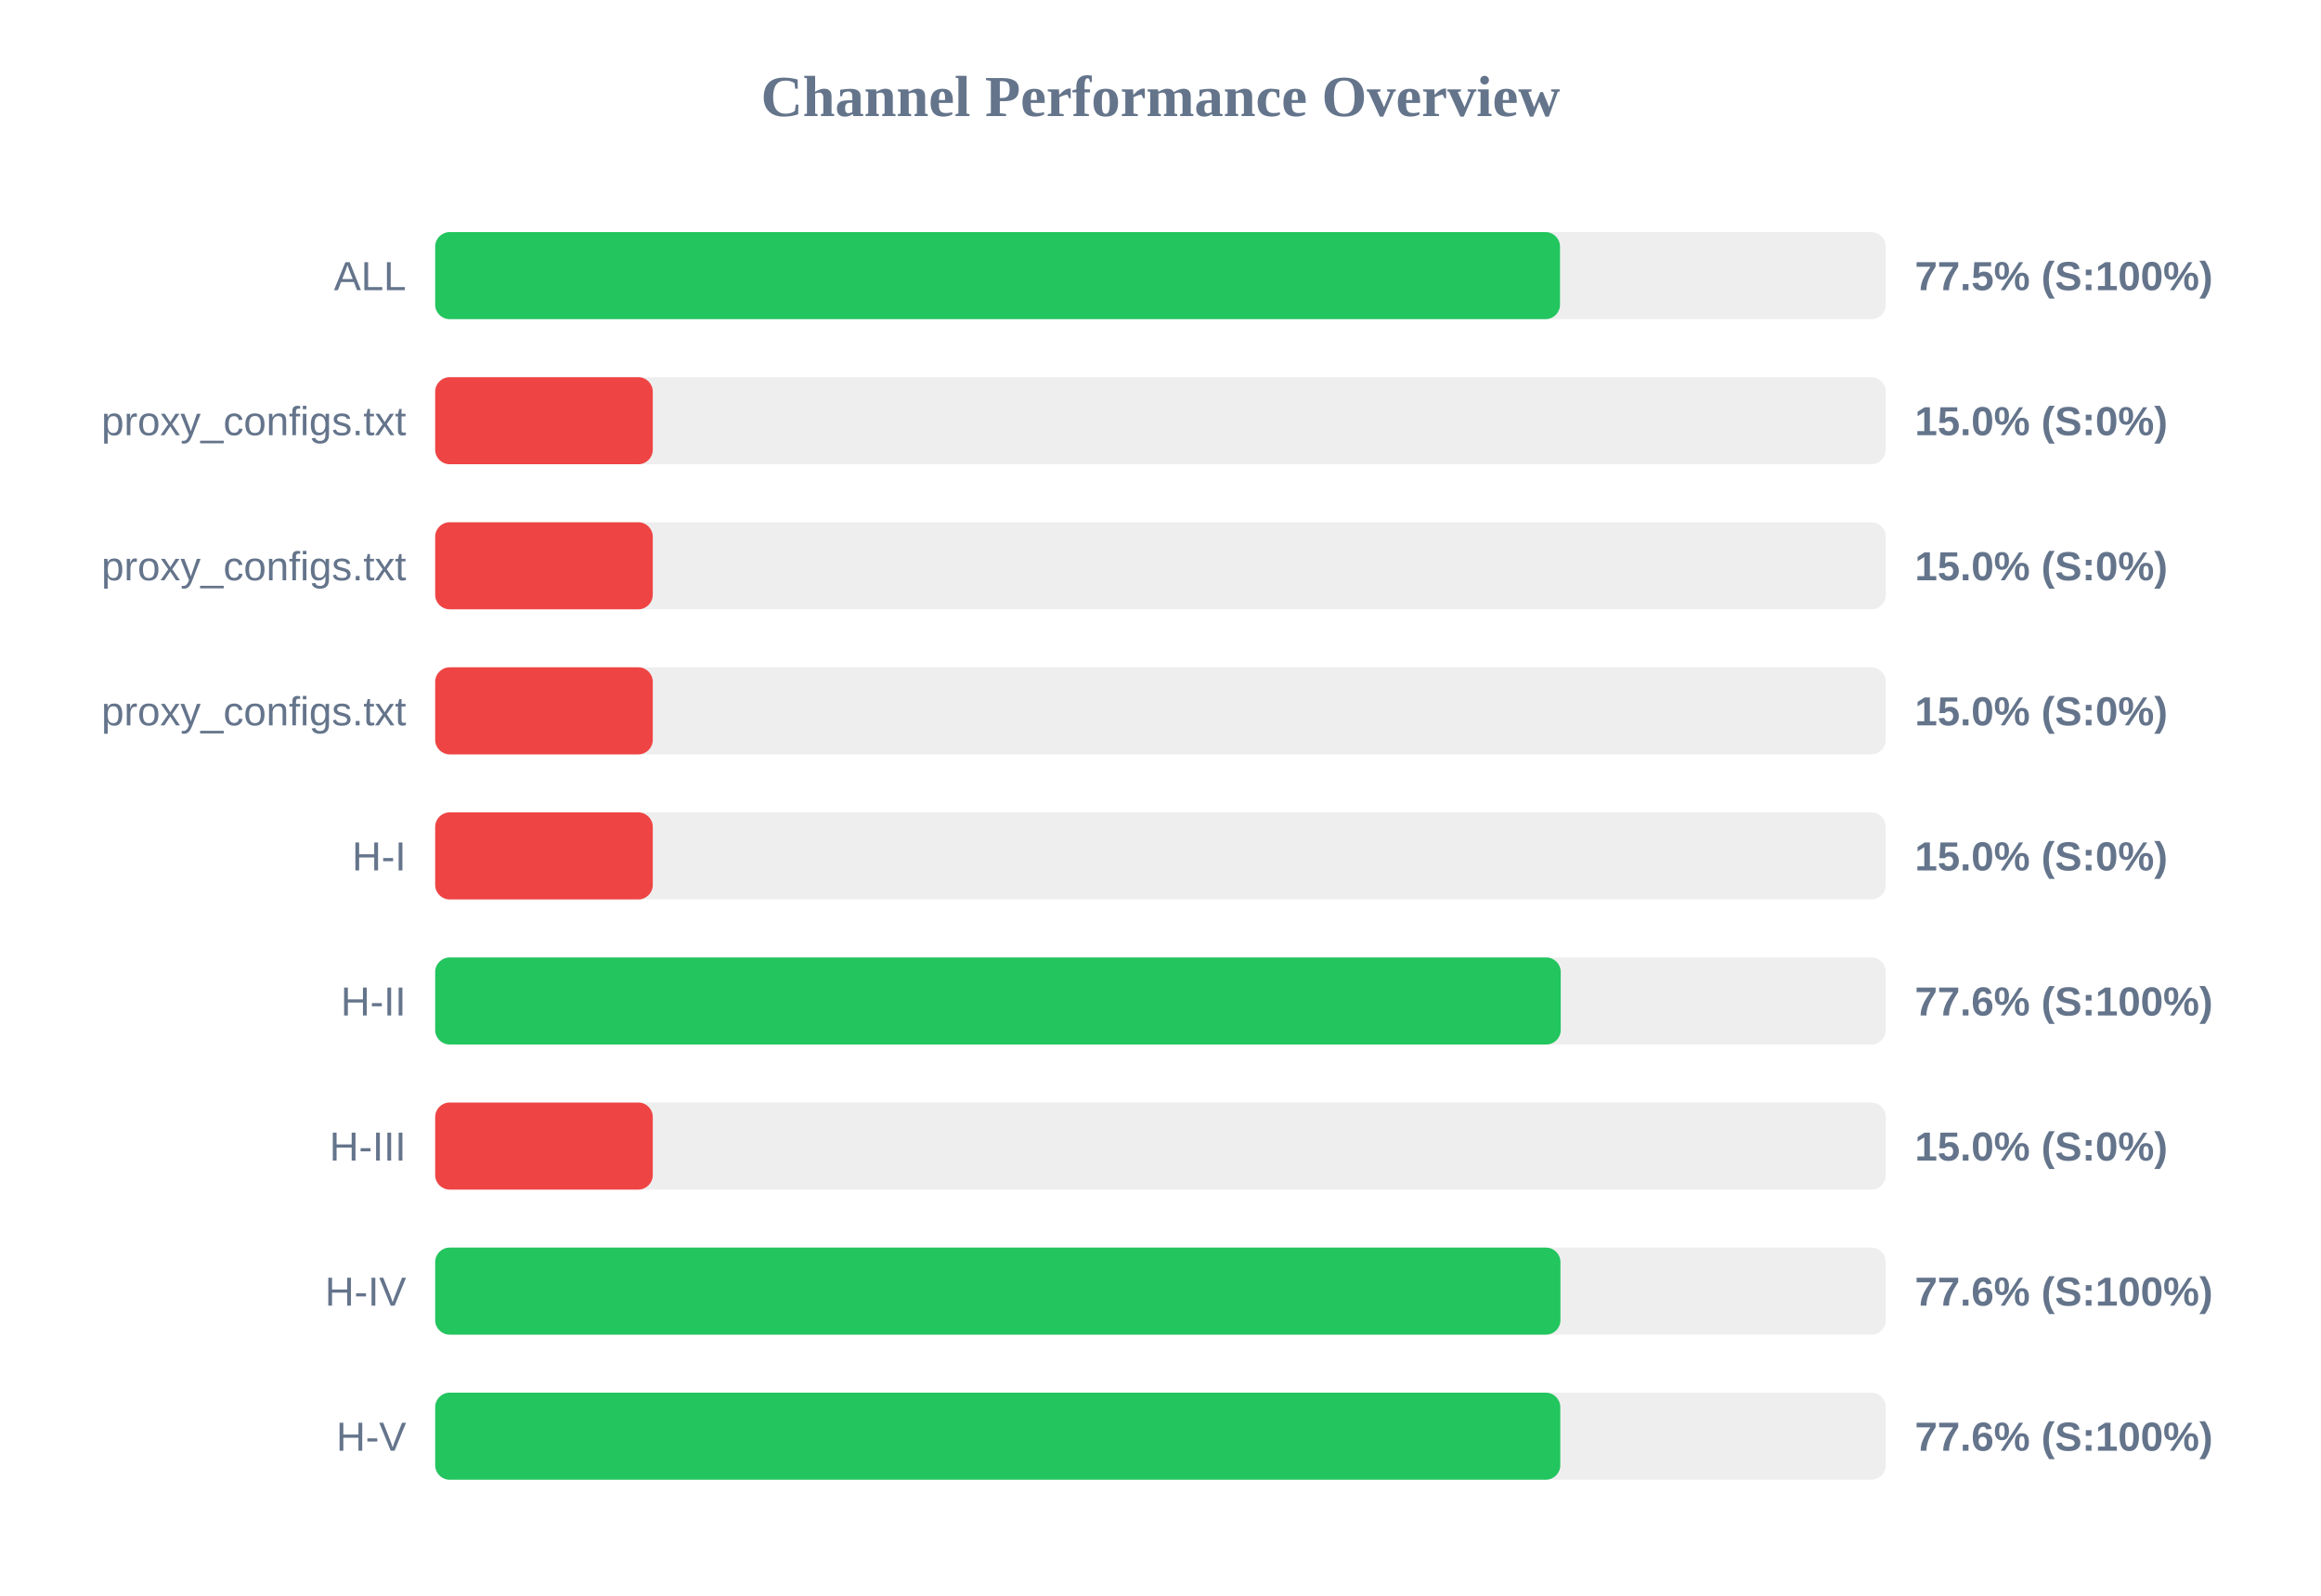
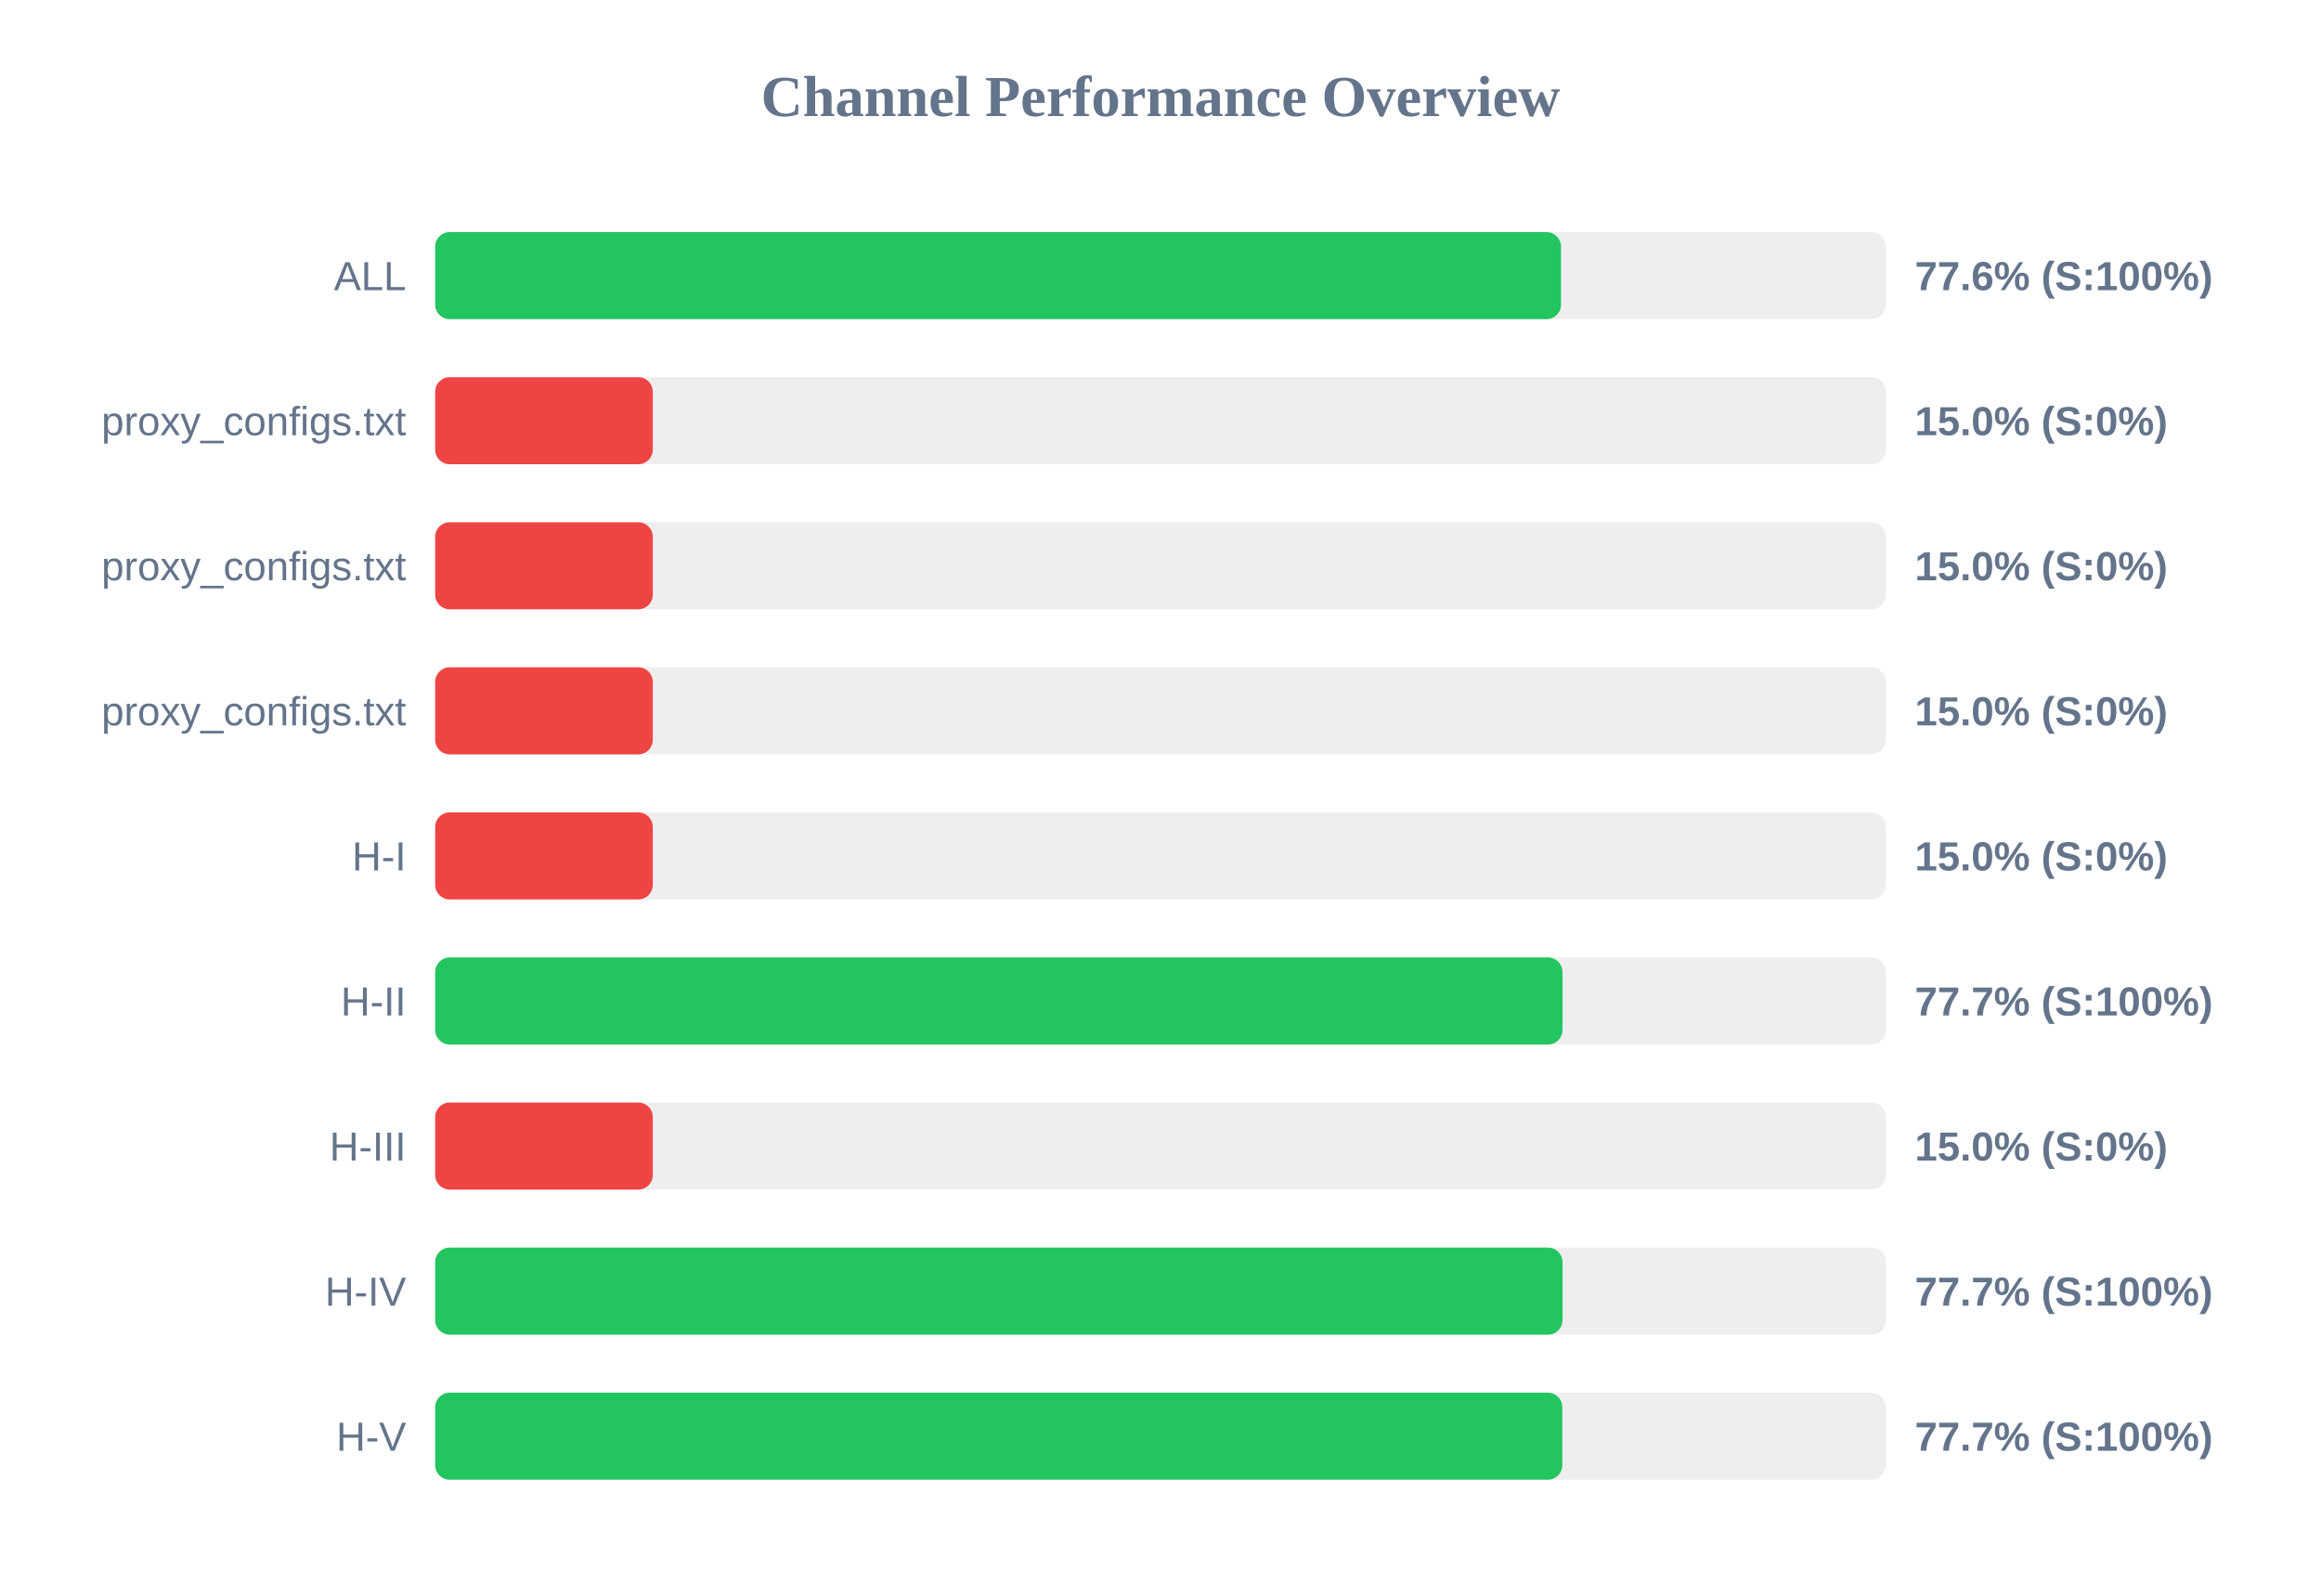
<svg xmlns="http://www.w3.org/2000/svg" width="800" height="550" version="1.1">
  <style>
        .row { font: 14px Arial; fill: #64748b; }
        .score { font: bold 14px Arial; fill: #64748b; }
    </style>
  <text x="400" y="40" text-anchor="middle" font-size="20px" font-weight="bold" fill="#64748b">Channel Performance Overview</text>
  <rect x="150" y="80" width="500" height="30" fill="#eee" rx="5" />
-   <rect x="150" y="80" width="387.7" height="30" fill="#22c55e" rx="5" />
+   <rect x="150" y="80" width="388.05" height="30" fill="#22c55e" rx="5" />
  <text x="140" y="100" text-anchor="end" class="row">ALL</text>
-   <text x="660" y="100" text-anchor="start" class="score">77.5% (S:100%)</text>
+   <text x="660" y="100" text-anchor="start" class="score">77.6% (S:100%)</text>
  <rect x="150" y="130" width="500" height="30" fill="#eee" rx="5" />
  <rect x="150" y="130" width="75.0" height="30" fill="#ef4444" rx="5" />
  <text x="140" y="150" text-anchor="end" class="row">proxy_configs.txt</text>
  <text x="660" y="150" text-anchor="start" class="score">15.0% (S:0%)</text>
  <rect x="150" y="180" width="500" height="30" fill="#eee" rx="5" />
  <rect x="150" y="180" width="75.0" height="30" fill="#ef4444" rx="5" />
  <text x="140" y="200" text-anchor="end" class="row">proxy_configs.txt</text>
  <text x="660" y="200" text-anchor="start" class="score">15.0% (S:0%)</text>
  <rect x="150" y="230" width="500" height="30" fill="#eee" rx="5" />
  <rect x="150" y="230" width="75.0" height="30" fill="#ef4444" rx="5" />
  <text x="140" y="250" text-anchor="end" class="row">proxy_configs.txt</text>
  <text x="660" y="250" text-anchor="start" class="score">15.0% (S:0%)</text>
  <rect x="150" y="280" width="500" height="30" fill="#eee" rx="5" />
  <rect x="150" y="280" width="75.0" height="30" fill="#ef4444" rx="5" />
  <text x="140" y="300" text-anchor="end" class="row">H-I</text>
  <text x="660" y="300" text-anchor="start" class="score">15.0% (S:0%)</text>
  <rect x="150" y="330" width="500" height="30" fill="#eee" rx="5" />
-   <rect x="150" y="330" width="387.95" height="30" fill="#22c55e" rx="5" />
+   <rect x="150" y="330" width="388.55" height="30" fill="#22c55e" rx="5" />
  <text x="140" y="350" text-anchor="end" class="row">H-II</text>
-   <text x="660" y="350" text-anchor="start" class="score">77.6% (S:100%)</text>
+   <text x="660" y="350" text-anchor="start" class="score">77.7% (S:100%)</text>
  <rect x="150" y="380" width="500" height="30" fill="#eee" rx="5" />
  <rect x="150" y="380" width="75.0" height="30" fill="#ef4444" rx="5" />
  <text x="140" y="400" text-anchor="end" class="row">H-III</text>
  <text x="660" y="400" text-anchor="start" class="score">15.0% (S:0%)</text>
  <rect x="150" y="430" width="500" height="30" fill="#eee" rx="5" />
-   <rect x="150" y="430" width="387.85" height="30" fill="#22c55e" rx="5" />
+   <rect x="150" y="430" width="388.55" height="30" fill="#22c55e" rx="5" />
  <text x="140" y="450" text-anchor="end" class="row">H-IV</text>
-   <text x="660" y="450" text-anchor="start" class="score">77.6% (S:100%)</text>
+   <text x="660" y="450" text-anchor="start" class="score">77.7% (S:100%)</text>
  <rect x="150" y="480" width="500" height="30" fill="#eee" rx="5" />
-   <rect x="150" y="480" width="387.8" height="30" fill="#22c55e" rx="5" />
+   <rect x="150" y="480" width="388.5" height="30" fill="#22c55e" rx="5" />
  <text x="140" y="500" text-anchor="end" class="row">H-V</text>
-   <text x="660" y="500" text-anchor="start" class="score">77.6% (S:100%)</text>
+   <text x="660" y="500" text-anchor="start" class="score">77.7% (S:100%)</text>
</svg>
